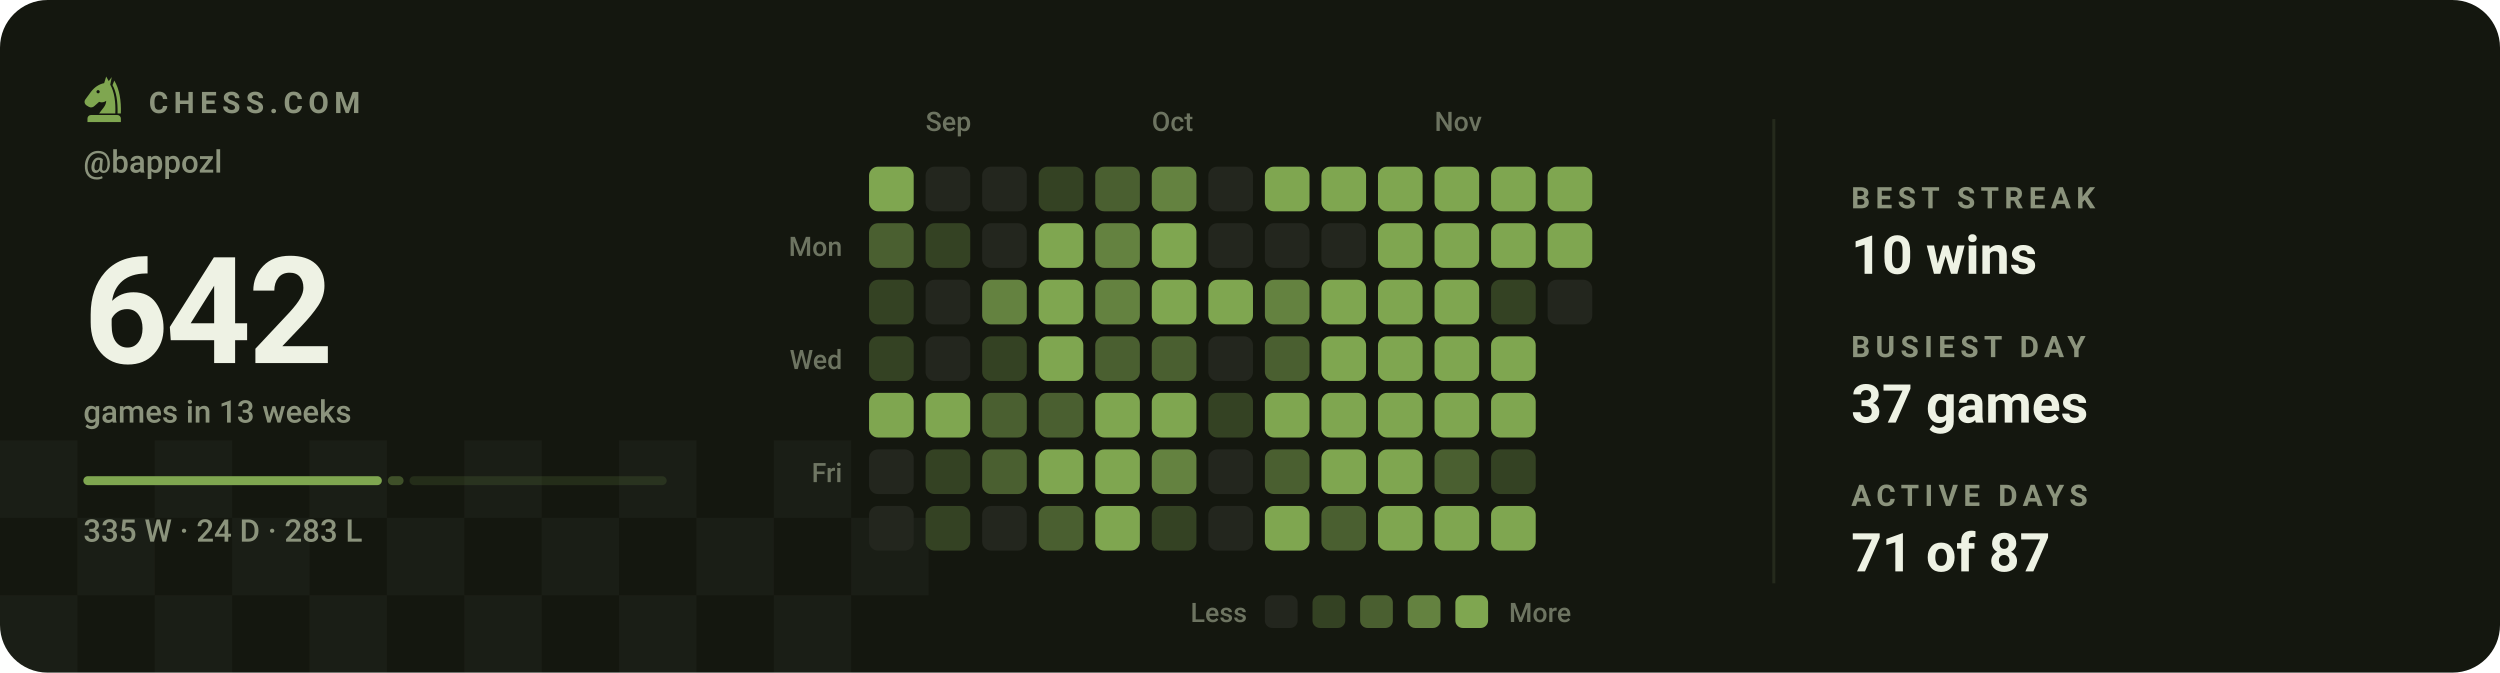
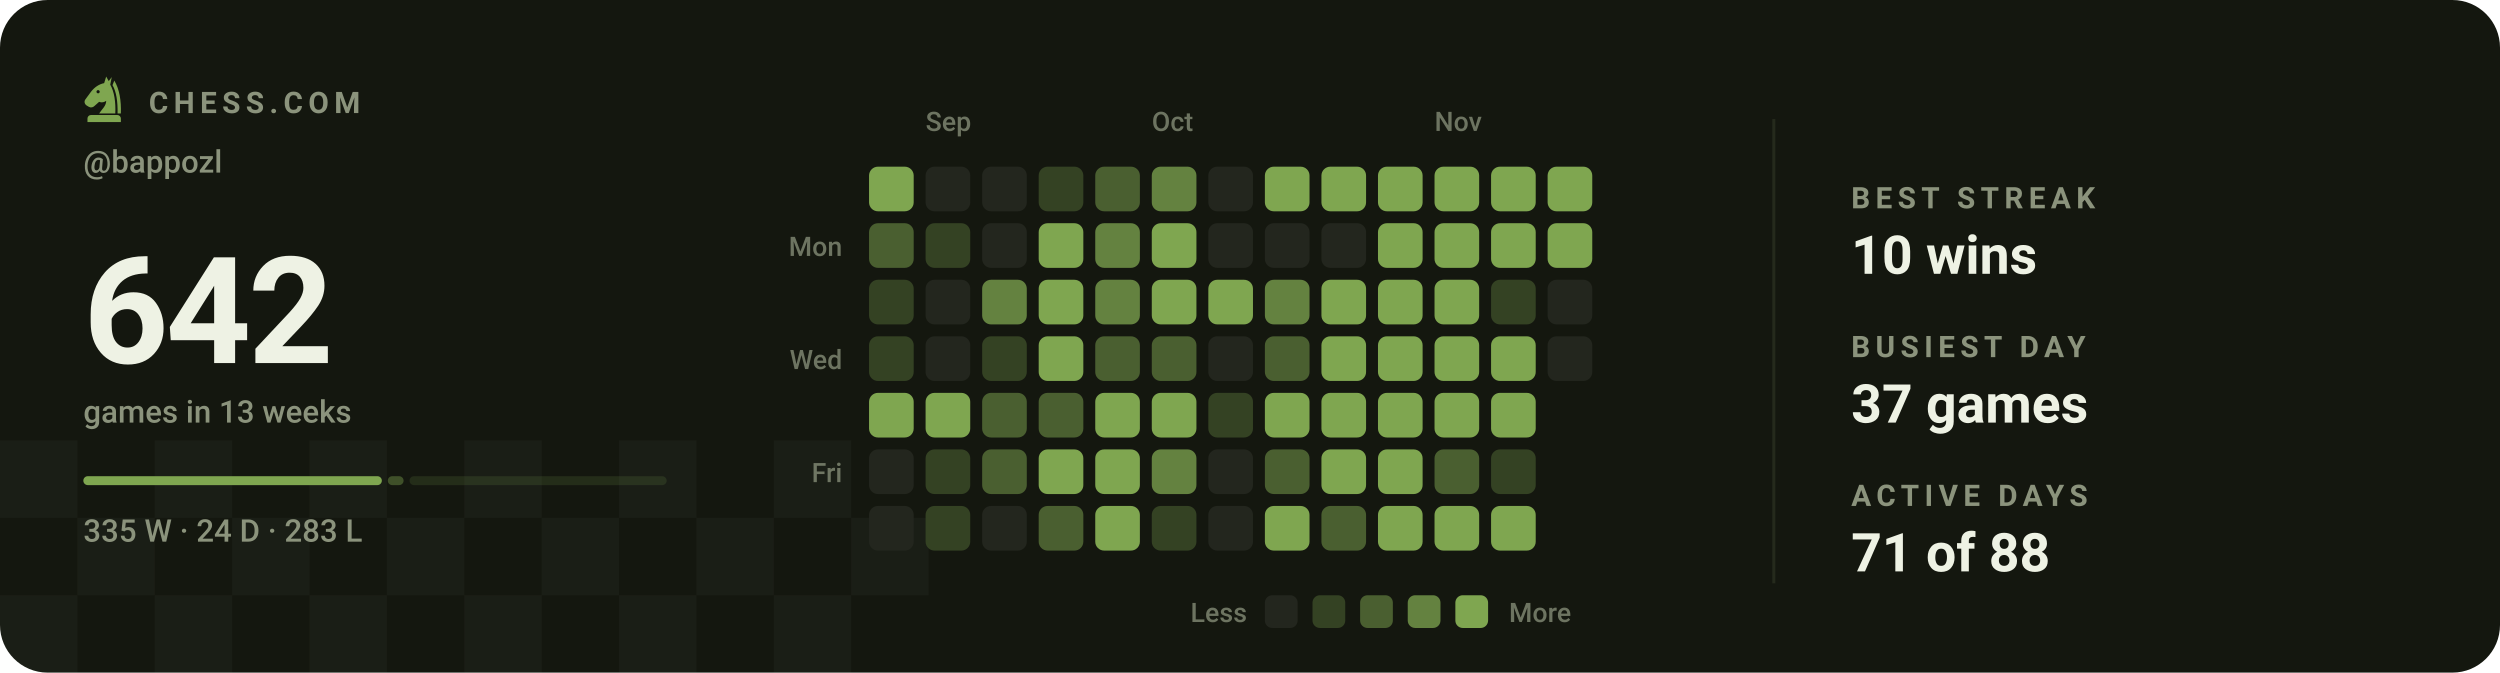
<svg xmlns="http://www.w3.org/2000/svg" viewBox="0 0 840 226" width="840" height="226" role="img" aria-label="Chess.com activity for bappozl: 642 games in the last 13 weeks">
  <style>svg{font-family:-apple-system,BlinkMacSystemFont,'Segoe UI',Roboto,'Helvetica Neue',Arial,sans-serif}text{fill:#eef2e4;white-space:pre}.bg{fill:#14170f}.acc{fill:#7fa650}.win{fill:#1baf7a}.draw{fill:#8b8f96}.loss{fill:#d03b3b}.lbl{font-size:10px;font-weight:600;letter-spacing:.18em;fill:#8b937c}.cap{font-size:10.5px;font-weight:500;fill:#8b937c}.num{font-family:-apple-system,BlinkMacSystemFont,'Segoe UI',Roboto,'Helvetica Neue',Arial,sans-serif;font-weight:700;letter-spacing:-.02em}.tick{font-size:9px;font-weight:500;fill:#8b937c;opacity:.75}.dl{font-size:10px;font-weight:600}.rule{stroke:#252a1c;stroke-width:1;fill:none}.grid{stroke:#252a1c;stroke-width:1;fill:none;opacity:.7}.ln{fill:none;stroke:#7fa650;stroke-width:2;stroke-linecap:round;stroke-linejoin:round}.ring{stroke:#14170f;stroke-width:2}.hollow{fill:none;stroke-width:1.5}.sq{fill:#eef2e4;opacity:.035}</style>
  <rect class="bg" width="840" height="226" rx="16" />
  <rect class="sq" x="0" y="148" width="26" height="26" />
  <rect class="sq" x="52" y="148" width="26" height="26" />
  <rect class="sq" x="104" y="148" width="26" height="26" />
  <rect class="sq" x="156" y="148" width="26" height="26" />
  <rect class="sq" x="208" y="148" width="26" height="26" />
  <rect class="sq" x="260" y="148" width="26" height="26" />
  <rect class="sq" x="26" y="174" width="26" height="26" />
  <rect class="sq" x="78" y="174" width="26" height="26" />
  <rect class="sq" x="130" y="174" width="26" height="26" />
  <rect class="sq" x="182" y="174" width="26" height="26" />
  <rect class="sq" x="234" y="174" width="26" height="26" />
  <rect class="sq" x="286" y="174" width="26" height="26" />
  <rect class="sq" x="0" y="200" width="26" height="26" />
  <rect class="sq" x="52" y="200" width="26" height="26" />
  <rect class="sq" x="104" y="200" width="26" height="26" />
  <rect class="sq" x="156" y="200" width="26" height="26" />
  <rect class="sq" x="208" y="200" width="26" height="26" />
  <rect class="sq" x="260" y="200" width="26" height="26" />
  <g class="acc" transform="translate(26.5,24.7) scale(0.17)">
    <path fill-rule="evenodd" d="M54 6L50 19C40 21 31 27 24 36L13 51C10 55 11 60 15 63L20 66C24 68 28 67 31 64L40 56C45 58 50 57 54 54C54 64 46 70 40 79H72C73 56 70 36 62 22L65 7L59 15zM41.2 36a3.2 3.2 0 1 0-6.4 0 3.2 3.2 0 1 0 6.4 0z" />
    <path d="M70 14C80 30 84 54 83 79H76.5C77 55 74 36 66.5 23z" />
    <path d="M24 82h52a7 7 0 0 1 7 7v7H17v-7a7 7 0 0 1 7-7z" />
  </g>
  <text class="lbl" x="50" y="38">CHESS.COM</text>
  <text class="cap" x="28" y="58">@bappozl</text>
  <text class="num" x="28" y="122" style="font-size:50px">642</text>
  <text class="cap" x="28" y="142">games in 13 weeks</text>
  <rect x="28.0" y="160" width="100.3" height="3" rx="1.5" fill="#7fa650" opacity="1" />
  <rect x="130.3" y="160" width="5.3" height="3" rx="1.5" fill="#7fa650" opacity="0.4" />
  <rect x="137.6" y="160" width="86.4" height="3" rx="1.5" fill="#7fa650" opacity="0.15" />
  <text class="cap" x="28" y="182">335 W · 24 D · 283 L</text>
  <text class="tick" x="311" y="44">Sep</text>
  <text class="tick" x="387" y="44">Oct</text>
  <text class="tick" x="482" y="44">Nov</text>
  <text class="tick" x="283" y="86" text-anchor="end">Mon</text>
  <text class="tick" x="283" y="124" text-anchor="end">Wed</text>
  <text class="tick" x="283" y="162" text-anchor="end">Fri</text>
  <rect x="292" y="56" width="15" height="15" rx="3" fill="#7fa650" />
  <rect x="292" y="75" width="15" height="15" rx="3" fill="#4a5f30" />
  <rect x="292" y="94" width="15" height="15" rx="3" fill="#344223" />
  <rect x="292" y="113" width="15" height="15" rx="3" fill="#344223" />
  <rect x="292" y="132" width="15" height="15" rx="3" fill="#7fa650" />
  <rect x="292" y="151" width="15" height="15" rx="3" fill="#23261e" />
  <rect x="292" y="170" width="15" height="15" rx="3" fill="#23261e" />
  <rect x="311" y="56" width="15" height="15" rx="3" fill="#23261e" />
  <rect x="311" y="75" width="15" height="15" rx="3" fill="#344223" />
  <rect x="311" y="94" width="15" height="15" rx="3" fill="#23261e" />
  <rect x="311" y="113" width="15" height="15" rx="3" fill="#23261e" />
  <rect x="311" y="132" width="15" height="15" rx="3" fill="#7fa650" />
  <rect x="311" y="151" width="15" height="15" rx="3" fill="#344223" />
  <rect x="311" y="170" width="15" height="15" rx="3" fill="#344223" />
  <rect x="330" y="56" width="15" height="15" rx="3" fill="#23261e" />
  <rect x="330" y="75" width="15" height="15" rx="3" fill="#23261e" />
  <rect x="330" y="94" width="15" height="15" rx="3" fill="#648240" />
  <rect x="330" y="113" width="15" height="15" rx="3" fill="#344223" />
  <rect x="330" y="132" width="15" height="15" rx="3" fill="#4a5f30" />
  <rect x="330" y="151" width="15" height="15" rx="3" fill="#4a5f30" />
  <rect x="330" y="170" width="15" height="15" rx="3" fill="#23261e" />
  <rect x="349" y="56" width="15" height="15" rx="3" fill="#344223" />
  <rect x="349" y="75" width="15" height="15" rx="3" fill="#7fa650" />
  <rect x="349" y="94" width="15" height="15" rx="3" fill="#7fa650" />
  <rect x="349" y="113" width="15" height="15" rx="3" fill="#7fa650" />
  <rect x="349" y="132" width="15" height="15" rx="3" fill="#4a5f30" />
  <rect x="349" y="151" width="15" height="15" rx="3" fill="#7fa650" />
  <rect x="349" y="170" width="15" height="15" rx="3" fill="#4a5f30" />
  <rect x="368" y="56" width="15" height="15" rx="3" fill="#4a5f30" />
  <rect x="368" y="75" width="15" height="15" rx="3" fill="#648240" />
  <rect x="368" y="94" width="15" height="15" rx="3" fill="#648240" />
  <rect x="368" y="113" width="15" height="15" rx="3" fill="#4a5f30" />
  <rect x="368" y="132" width="15" height="15" rx="3" fill="#7fa650" />
  <rect x="368" y="151" width="15" height="15" rx="3" fill="#7fa650" />
  <rect x="368" y="170" width="15" height="15" rx="3" fill="#7fa650" />
  <rect x="387" y="56" width="15" height="15" rx="3" fill="#648240" />
  <rect x="387" y="75" width="15" height="15" rx="3" fill="#7fa650" />
  <rect x="387" y="94" width="15" height="15" rx="3" fill="#7fa650" />
  <rect x="387" y="113" width="15" height="15" rx="3" fill="#4a5f30" />
  <rect x="387" y="132" width="15" height="15" rx="3" fill="#7fa650" />
  <rect x="387" y="151" width="15" height="15" rx="3" fill="#648240" />
  <rect x="387" y="170" width="15" height="15" rx="3" fill="#344223" />
  <rect x="406" y="56" width="15" height="15" rx="3" fill="#23261e" />
  <rect x="406" y="75" width="15" height="15" rx="3" fill="#23261e" />
  <rect x="406" y="94" width="15" height="15" rx="3" fill="#7fa650" />
  <rect x="406" y="113" width="15" height="15" rx="3" fill="#23261e" />
  <rect x="406" y="132" width="15" height="15" rx="3" fill="#344223" />
  <rect x="406" y="151" width="15" height="15" rx="3" fill="#23261e" />
  <rect x="406" y="170" width="15" height="15" rx="3" fill="#23261e" />
  <rect x="425" y="56" width="15" height="15" rx="3" fill="#7fa650" />
  <rect x="425" y="75" width="15" height="15" rx="3" fill="#23261e" />
  <rect x="425" y="94" width="15" height="15" rx="3" fill="#648240" />
  <rect x="425" y="113" width="15" height="15" rx="3" fill="#4a5f30" />
  <rect x="425" y="132" width="15" height="15" rx="3" fill="#7fa650" />
  <rect x="425" y="151" width="15" height="15" rx="3" fill="#4a5f30" />
  <rect x="425" y="170" width="15" height="15" rx="3" fill="#7fa650" />
  <rect x="444" y="56" width="15" height="15" rx="3" fill="#7fa650" />
  <rect x="444" y="75" width="15" height="15" rx="3" fill="#23261e" />
  <rect x="444" y="94" width="15" height="15" rx="3" fill="#7fa650" />
  <rect x="444" y="113" width="15" height="15" rx="3" fill="#7fa650" />
  <rect x="444" y="132" width="15" height="15" rx="3" fill="#7fa650" />
  <rect x="444" y="151" width="15" height="15" rx="3" fill="#7fa650" />
  <rect x="444" y="170" width="15" height="15" rx="3" fill="#4a5f30" />
  <rect x="463" y="56" width="15" height="15" rx="3" fill="#7fa650" />
  <rect x="463" y="75" width="15" height="15" rx="3" fill="#7fa650" />
  <rect x="463" y="94" width="15" height="15" rx="3" fill="#7fa650" />
  <rect x="463" y="113" width="15" height="15" rx="3" fill="#7fa650" />
  <rect x="463" y="132" width="15" height="15" rx="3" fill="#7fa650" />
  <rect x="463" y="151" width="15" height="15" rx="3" fill="#7fa650" />
  <rect x="463" y="170" width="15" height="15" rx="3" fill="#7fa650" />
  <rect x="482" y="56" width="15" height="15" rx="3" fill="#7fa650" />
  <rect x="482" y="75" width="15" height="15" rx="3" fill="#7fa650" />
  <rect x="482" y="94" width="15" height="15" rx="3" fill="#7fa650" />
  <rect x="482" y="113" width="15" height="15" rx="3" fill="#7fa650" />
  <rect x="482" y="132" width="15" height="15" rx="3" fill="#7fa650" />
  <rect x="482" y="151" width="15" height="15" rx="3" fill="#4a5f30" />
  <rect x="482" y="170" width="15" height="15" rx="3" fill="#7fa650" />
  <rect x="501" y="56" width="15" height="15" rx="3" fill="#7fa650" />
  <rect x="501" y="75" width="15" height="15" rx="3" fill="#7fa650" />
  <rect x="501" y="94" width="15" height="15" rx="3" fill="#344223" />
  <rect x="501" y="113" width="15" height="15" rx="3" fill="#7fa650" />
  <rect x="501" y="132" width="15" height="15" rx="3" fill="#7fa650" />
  <rect x="501" y="151" width="15" height="15" rx="3" fill="#344223" />
  <rect x="501" y="170" width="15" height="15" rx="3" fill="#7fa650" />
  <rect x="520" y="56" width="15" height="15" rx="3" fill="#7fa650" />
  <rect x="520" y="75" width="15" height="15" rx="3" fill="#7fa650" />
  <rect x="520" y="94" width="15" height="15" rx="3" fill="#23261e" />
+   <rect x="520" y="113" width="15" height="15" rx="3" fill="#23261e" />
  <text class="tick" x="419" y="209" text-anchor="end">Less</text>
  <rect x="425" y="200" width="11" height="11" rx="2.5" fill="#23261e" />
  <rect x="441" y="200" width="11" height="11" rx="2.5" fill="#344223" />
  <rect x="457" y="200" width="11" height="11" rx="2.5" fill="#4a5f30" />
  <rect x="473" y="200" width="11" height="11" rx="2.5" fill="#648240" />
  <rect x="489" y="200" width="11" height="11" rx="2.5" fill="#7fa650" />
  <text class="tick" x="507" y="209">More</text>
  <line class="rule" x1="596" y1="40" x2="596" y2="196" />
  <text class="lbl" x="622" y="70">BEST STREAK</text>
  <text x="622" y="92" style="font-size:18px;font-weight:600">10 wins</text>
  <text class="lbl" x="622" y="120">BUSIEST DAY</text>
  <text x="622" y="142" style="font-size:18px;font-weight:600">37 games</text>
  <text class="lbl" x="622" y="170">ACTIVE DAYS</text>
-   <text x="622" y="192" style="font-size:18px;font-weight:600">71 of 87</text>
+   <text x="622" y="192" style="font-size:18px;font-weight:600">71 of 88</text>
</svg>
